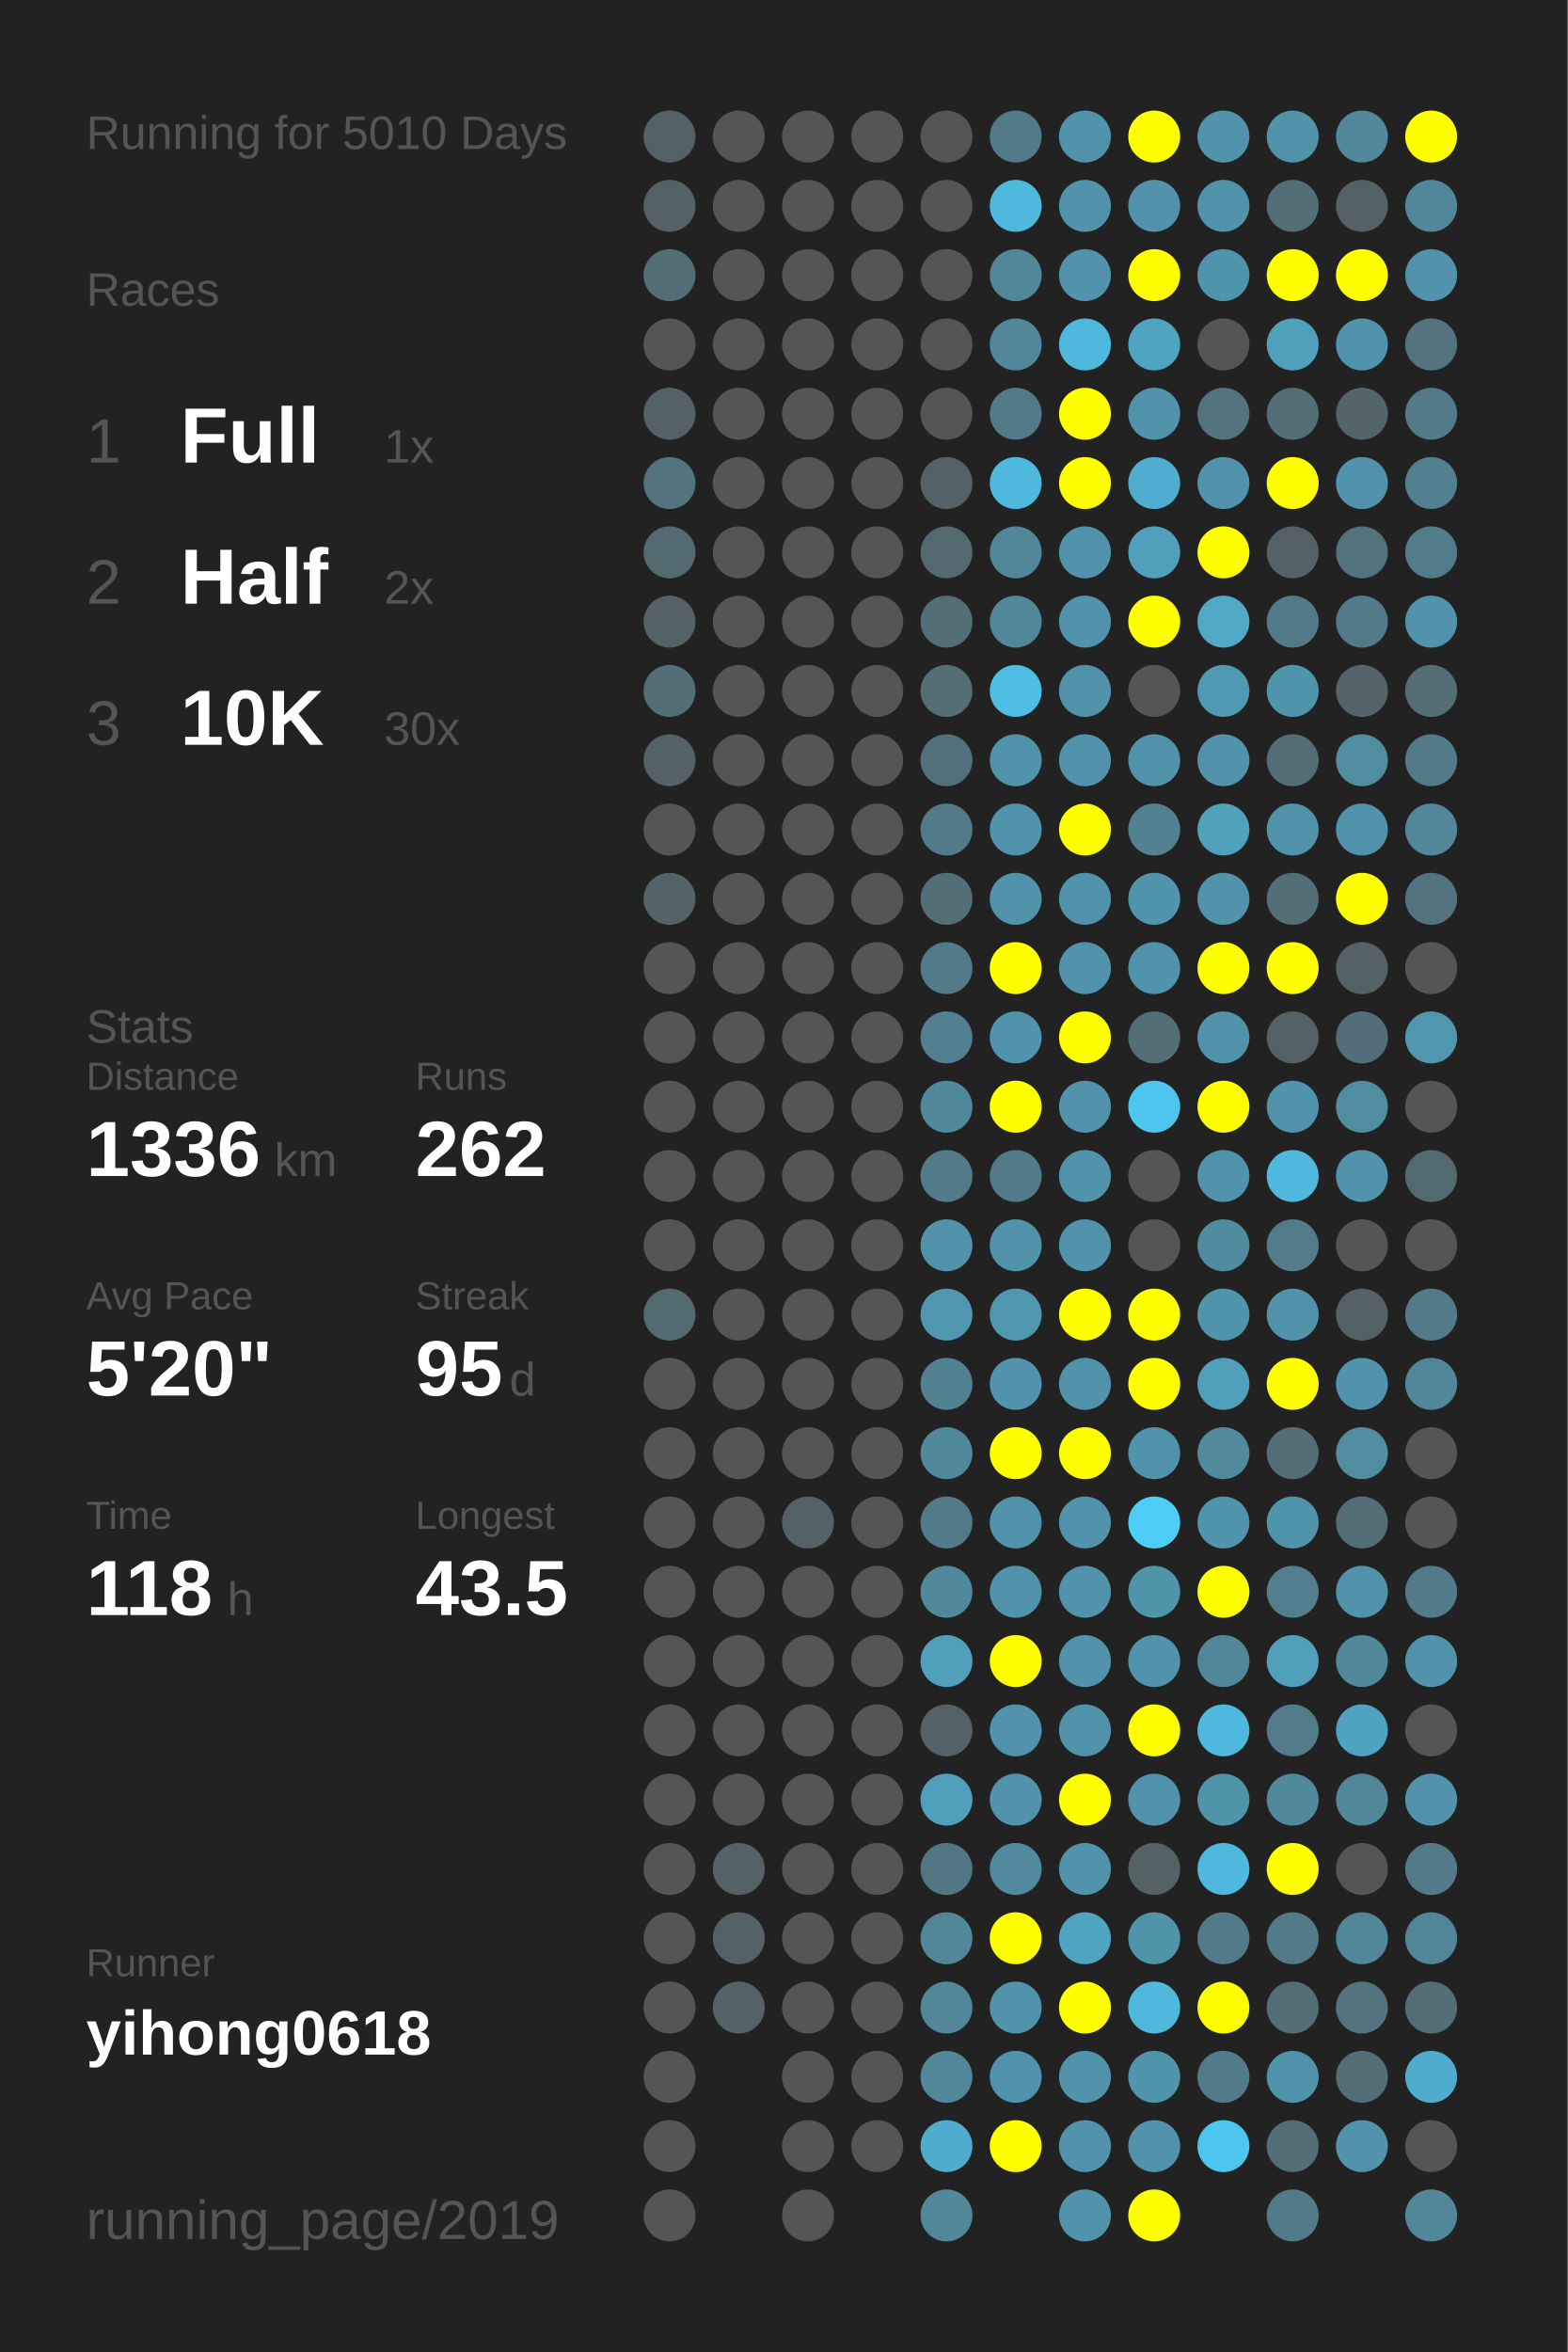
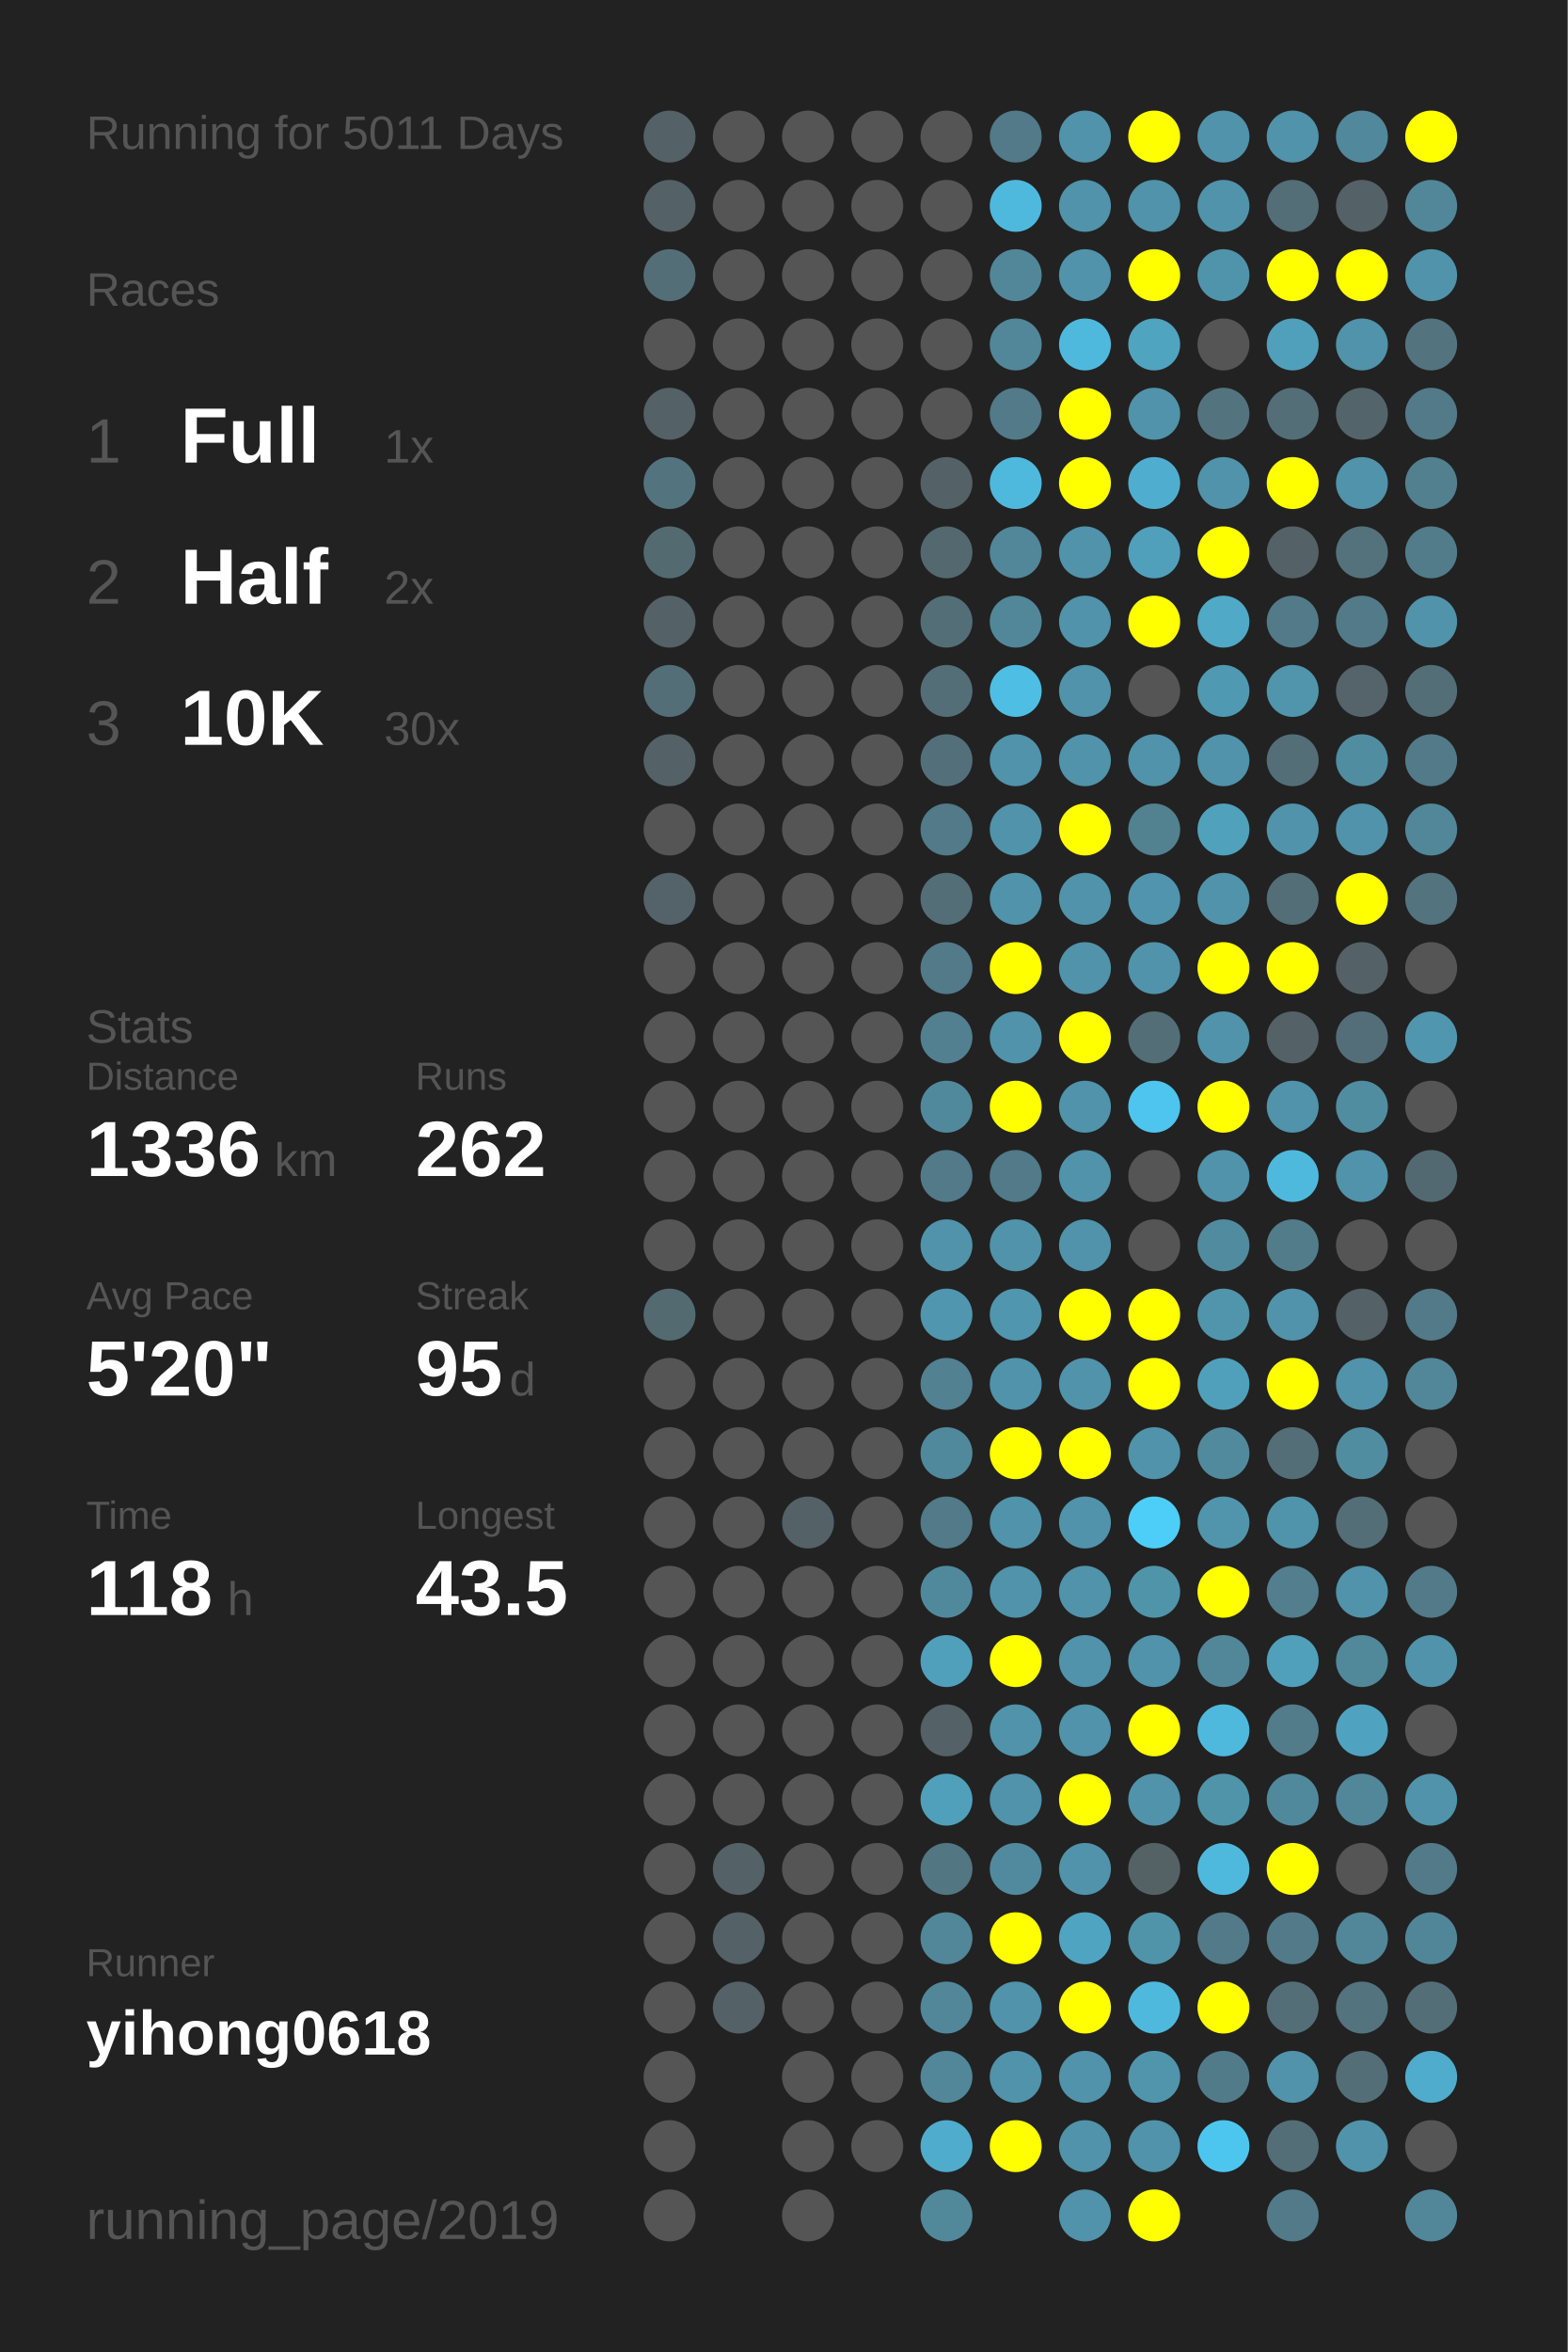
<svg xmlns="http://www.w3.org/2000/svg" baseProfile="full" height="300mm" version="1.1" viewBox="0,0,200,300" width="200mm">
  <defs />
  <rect fill="#222222" height="300" width="200" x="0" y="0" />
-   <text fill="#555555" style="font-size:6px; font-family:Arial;" x="11" y="19">Running for 5010 Days</text>
+   <text fill="#555555" style="font-size:6px; font-family:Arial;" x="11" y="19">Running for 5011 Days</text>
  <text fill="#555555" style="font-size:6px; font-family:Arial;" x="11" y="39">Races</text>
  <text fill="#555555" style="font-size:8px; font-family:Arial;" x="11" y="59">1</text>
  <text fill="#FFFFFF" style="font-size:10px; font-family:Arial; font-weight:bold;" x="23" y="59">Full</text>
  <text fill="#555555" style="font-size:6px; font-family:Arial;" x="49" y="59">1x</text>
  <text fill="#555555" style="font-size:8px; font-family:Arial;" x="11" y="77">2</text>
  <text fill="#FFFFFF" style="font-size:10px; font-family:Arial; font-weight:bold;" x="23" y="77">Half</text>
  <text fill="#555555" style="font-size:6px; font-family:Arial;" x="49" y="77">2x</text>
  <text fill="#555555" style="font-size:8px; font-family:Arial;" x="11" y="95">3</text>
  <text fill="#FFFFFF" style="font-size:10px; font-family:Arial; font-weight:bold;" x="23" y="95">10K</text>
  <text fill="#555555" style="font-size:6px; font-family:Arial;" x="49" y="95">30x</text>
  <text fill="#555555" style="font-size:6px; font-family:Arial;" x="11" y="133">Stats</text>
  <text fill="#555555" style="font-size:5px; font-family:Arial;" x="11" y="139">Distance</text>
  <text fill="#FFFFFF" style="font-size:10px; font-family:Arial; font-weight:bold;" x="11" y="150">1336</text>
  <text fill="#555555" style="font-size:6px; font-family:Arial;" x="35" y="150">km</text>
  <text fill="#555555" style="font-size:5px; font-family:Arial;" x="53" y="139">Runs</text>
  <text fill="#FFFFFF" style="font-size:10px; font-family:Arial; font-weight:bold;" x="53" y="150">262</text>
  <text fill="#555555" style="font-size:5px; font-family:Arial;" x="11" y="167">Avg Pace</text>
  <text fill="#FFFFFF" style="font-size:10px; font-family:Arial; font-weight:bold;" x="11" y="178">5'20"</text>
  <text fill="#555555" style="font-size:5px; font-family:Arial;" x="53" y="167">Streak</text>
  <text fill="#FFFFFF" style="font-size:10px; font-family:Arial; font-weight:bold;" x="53" y="178">95</text>
  <text fill="#555555" style="font-size:6px; font-family:Arial;" x="65" y="178">d</text>
  <text fill="#555555" style="font-size:5px; font-family:Arial;" x="11" y="195">Time</text>
  <text fill="#FFFFFF" style="font-size:10px; font-family:Arial; font-weight:bold;" x="11" y="206">118</text>
  <text fill="#555555" style="font-size:6px; font-family:Arial;" x="29" y="206">h</text>
  <text fill="#555555" style="font-size:5px; font-family:Arial;" x="53" y="195">Longest</text>
  <text fill="#FFFFFF" style="font-size:10px; font-family:Arial; font-weight:bold;" x="53" y="206">43.5</text>
  <text fill="#555555" style="font-size:5px; font-family:Arial;" x="11" y="252.065">Runner</text>
  <text fill="#FFFFFF" style="font-size:8px; font-family:Arial; font-weight:bold;" x="11" y="262.065">yihong0618</text>
  <text fill="#555555" style="font-size:7px; font-family:Arial;" x="11" y="285.581">running_page/2019</text>
  <circle cx="85.417" cy="17.419" fill="#546166" r="3.312" />
  <circle cx="85.417" cy="26.258" fill="#546166" r="3.312" />
  <circle cx="85.417" cy="35.097" fill="#536e77" r="3.312" />
  <circle cx="85.417" cy="43.935" fill="#555555" r="3.312" />
  <circle cx="85.417" cy="52.774" fill="#546166" r="3.312" />
  <circle cx="85.417" cy="61.613" fill="#53747f" r="3.312" />
  <circle cx="85.417" cy="70.452" fill="#536a71" r="3.312" />
  <circle cx="85.417" cy="79.29" fill="#546166" r="3.312" />
  <circle cx="85.417" cy="88.129" fill="#536e77" r="3.312" />
  <circle cx="85.417" cy="96.968" fill="#546166" r="3.312" />
  <circle cx="85.417" cy="105.806" fill="#555555" r="3.312" />
  <circle cx="85.417" cy="114.645" fill="#546369" r="3.312" />
  <circle cx="85.417" cy="123.484" fill="#555555" r="3.312" />
  <circle cx="85.417" cy="132.323" fill="#555555" r="3.312" />
  <circle cx="85.417" cy="141.161" fill="#555555" r="3.312" />
  <circle cx="85.417" cy="150" fill="#555555" r="3.312" />
  <circle cx="85.417" cy="158.839" fill="#555555" r="3.312" />
  <circle cx="85.417" cy="167.677" fill="#536a71" r="3.312" />
  <circle cx="85.417" cy="176.516" fill="#555555" r="3.312" />
  <circle cx="85.417" cy="185.355" fill="#555555" r="3.312" />
  <circle cx="85.417" cy="194.194" fill="#555555" r="3.312" />
  <circle cx="85.417" cy="203.032" fill="#555555" r="3.312" />
  <circle cx="85.417" cy="211.871" fill="#555555" r="3.312" />
  <circle cx="85.417" cy="220.71" fill="#555555" r="3.312" />
  <circle cx="85.417" cy="229.548" fill="#555555" r="3.312" />
  <circle cx="85.417" cy="238.387" fill="#555555" r="3.312" />
  <circle cx="85.417" cy="247.226" fill="#555555" r="3.312" />
  <circle cx="85.417" cy="256.065" fill="#555555" r="3.312" />
  <circle cx="85.417" cy="264.903" fill="#555555" r="3.312" />
  <circle cx="85.417" cy="273.742" fill="#555555" r="3.312" />
  <circle cx="85.417" cy="282.581" fill="#555555" r="3.312" />
  <circle cx="94.25" cy="17.419" fill="#555555" r="3.312" />
  <circle cx="94.25" cy="26.258" fill="#555555" r="3.312" />
  <circle cx="94.25" cy="35.097" fill="#555555" r="3.312" />
  <circle cx="94.25" cy="43.935" fill="#555555" r="3.312" />
  <circle cx="94.25" cy="52.774" fill="#555555" r="3.312" />
  <circle cx="94.25" cy="61.613" fill="#555555" r="3.312" />
  <circle cx="94.25" cy="70.452" fill="#555555" r="3.312" />
  <circle cx="94.25" cy="79.29" fill="#555555" r="3.312" />
  <circle cx="94.25" cy="88.129" fill="#555555" r="3.312" />
  <circle cx="94.25" cy="96.968" fill="#555555" r="3.312" />
  <circle cx="94.25" cy="105.806" fill="#555555" r="3.312" />
  <circle cx="94.25" cy="114.645" fill="#555555" r="3.312" />
  <circle cx="94.25" cy="123.484" fill="#555555" r="3.312" />
  <circle cx="94.25" cy="132.323" fill="#555555" r="3.312" />
  <circle cx="94.25" cy="141.161" fill="#555555" r="3.312" />
  <circle cx="94.25" cy="150" fill="#555555" r="3.312" />
  <circle cx="94.25" cy="158.839" fill="#555555" r="3.312" />
  <circle cx="94.25" cy="167.677" fill="#555555" r="3.312" />
  <circle cx="94.25" cy="176.516" fill="#555555" r="3.312" />
  <circle cx="94.25" cy="185.355" fill="#555555" r="3.312" />
  <circle cx="94.25" cy="194.194" fill="#555555" r="3.312" />
  <circle cx="94.25" cy="203.032" fill="#555555" r="3.312" />
  <circle cx="94.25" cy="211.871" fill="#555555" r="3.312" />
  <circle cx="94.25" cy="220.71" fill="#555555" r="3.312" />
  <circle cx="94.25" cy="229.548" fill="#555555" r="3.312" />
  <circle cx="94.25" cy="238.387" fill="#546166" r="3.312" />
  <circle cx="94.25" cy="247.226" fill="#546166" r="3.312" />
  <circle cx="94.25" cy="256.065" fill="#546166" r="3.312" />
  <circle cx="103.083" cy="17.419" fill="#555555" r="3.312" />
  <circle cx="103.083" cy="26.258" fill="#555555" r="3.312" />
  <circle cx="103.083" cy="35.097" fill="#555555" r="3.312" />
  <circle cx="103.083" cy="43.935" fill="#555555" r="3.312" />
  <circle cx="103.083" cy="52.774" fill="#555555" r="3.312" />
  <circle cx="103.083" cy="61.613" fill="#555555" r="3.312" />
  <circle cx="103.083" cy="70.452" fill="#555555" r="3.312" />
  <circle cx="103.083" cy="79.29" fill="#555555" r="3.312" />
  <circle cx="103.083" cy="88.129" fill="#555555" r="3.312" />
  <circle cx="103.083" cy="96.968" fill="#555555" r="3.312" />
  <circle cx="103.083" cy="105.806" fill="#555555" r="3.312" />
  <circle cx="103.083" cy="114.645" fill="#555555" r="3.312" />
  <circle cx="103.083" cy="123.484" fill="#555555" r="3.312" />
  <circle cx="103.083" cy="132.323" fill="#555555" r="3.312" />
  <circle cx="103.083" cy="141.161" fill="#555555" r="3.312" />
  <circle cx="103.083" cy="150" fill="#555555" r="3.312" />
  <circle cx="103.083" cy="158.839" fill="#555555" r="3.312" />
  <circle cx="103.083" cy="167.677" fill="#555555" r="3.312" />
  <circle cx="103.083" cy="176.516" fill="#555555" r="3.312" />
  <circle cx="103.083" cy="185.355" fill="#555555" r="3.312" />
  <circle cx="103.083" cy="194.194" fill="#546166" r="3.312" />
  <circle cx="103.083" cy="203.032" fill="#555555" r="3.312" />
  <circle cx="103.083" cy="211.871" fill="#555555" r="3.312" />
  <circle cx="103.083" cy="220.71" fill="#555555" r="3.312" />
  <circle cx="103.083" cy="229.548" fill="#555555" r="3.312" />
  <circle cx="103.083" cy="238.387" fill="#555555" r="3.312" />
  <circle cx="103.083" cy="247.226" fill="#555555" r="3.312" />
  <circle cx="103.083" cy="256.065" fill="#555555" r="3.312" />
  <circle cx="103.083" cy="264.903" fill="#555555" r="3.312" />
  <circle cx="103.083" cy="273.742" fill="#555555" r="3.312" />
  <circle cx="103.083" cy="282.581" fill="#555555" r="3.312" />
  <circle cx="111.917" cy="17.419" fill="#555555" r="3.312" />
  <circle cx="111.917" cy="26.258" fill="#555555" r="3.312" />
  <circle cx="111.917" cy="35.097" fill="#555555" r="3.312" />
  <circle cx="111.917" cy="43.935" fill="#555555" r="3.312" />
  <circle cx="111.917" cy="52.774" fill="#555555" r="3.312" />
  <circle cx="111.917" cy="61.613" fill="#555555" r="3.312" />
  <circle cx="111.917" cy="70.452" fill="#555555" r="3.312" />
  <circle cx="111.917" cy="79.29" fill="#555555" r="3.312" />
  <circle cx="111.917" cy="88.129" fill="#555555" r="3.312" />
  <circle cx="111.917" cy="96.968" fill="#555555" r="3.312" />
  <circle cx="111.917" cy="105.806" fill="#555555" r="3.312" />
  <circle cx="111.917" cy="114.645" fill="#555555" r="3.312" />
  <circle cx="111.917" cy="123.484" fill="#555555" r="3.312" />
  <circle cx="111.917" cy="132.323" fill="#555555" r="3.312" />
  <circle cx="111.917" cy="141.161" fill="#555555" r="3.312" />
  <circle cx="111.917" cy="150" fill="#555555" r="3.312" />
  <circle cx="111.917" cy="158.839" fill="#555555" r="3.312" />
  <circle cx="111.917" cy="167.677" fill="#555555" r="3.312" />
  <circle cx="111.917" cy="176.516" fill="#555555" r="3.312" />
  <circle cx="111.917" cy="185.355" fill="#555555" r="3.312" />
  <circle cx="111.917" cy="194.194" fill="#555555" r="3.312" />
  <circle cx="111.917" cy="203.032" fill="#555555" r="3.312" />
  <circle cx="111.917" cy="211.871" fill="#555555" r="3.312" />
  <circle cx="111.917" cy="220.71" fill="#555555" r="3.312" />
  <circle cx="111.917" cy="229.548" fill="#555555" r="3.312" />
  <circle cx="111.917" cy="238.387" fill="#555555" r="3.312" />
  <circle cx="111.917" cy="247.226" fill="#555555" r="3.312" />
  <circle cx="111.917" cy="256.065" fill="#555555" r="3.312" />
  <circle cx="111.917" cy="264.903" fill="#555555" r="3.312" />
  <circle cx="111.917" cy="273.742" fill="#555555" r="3.312" />
  <circle cx="120.75" cy="17.419" fill="#555555" r="3.312" />
  <circle cx="120.75" cy="26.258" fill="#555555" r="3.312" />
  <circle cx="120.75" cy="35.097" fill="#555555" r="3.312" />
  <circle cx="120.75" cy="43.935" fill="#555555" r="3.312" />
  <circle cx="120.75" cy="52.774" fill="#555555" r="3.312" />
  <circle cx="120.75" cy="61.613" fill="#546166" r="3.312" />
  <circle cx="120.75" cy="70.452" fill="#53686f" r="3.312" />
  <circle cx="120.75" cy="79.29" fill="#536e77" r="3.312" />
  <circle cx="120.75" cy="88.129" fill="#536e77" r="3.312" />
  <circle cx="120.75" cy="96.968" fill="#53707a" r="3.312" />
  <circle cx="120.75" cy="105.806" fill="#527a88" r="3.312" />
  <circle cx="120.75" cy="114.645" fill="#536e77" r="3.312" />
  <circle cx="120.75" cy="123.484" fill="#527a88" r="3.312" />
  <circle cx="120.75" cy="132.323" fill="#528090" r="3.312" />
  <circle cx="120.75" cy="141.161" fill="#51899c" r="3.312" />
  <circle cx="120.75" cy="150" fill="#527a88" r="3.312" />
  <circle cx="120.75" cy="158.839" fill="#5093aa" r="3.312" />
  <circle cx="120.75" cy="167.677" fill="#5096ae" r="3.312" />
  <circle cx="120.75" cy="176.516" fill="#528191" r="3.312" />
  <circle cx="120.75" cy="185.355" fill="#51899c" r="3.312" />
  <circle cx="120.75" cy="194.194" fill="#527a88" r="3.312" />
  <circle cx="120.75" cy="203.032" fill="#51899c" r="3.312" />
  <circle cx="120.75" cy="211.871" fill="#50a0bb" r="3.312" />
  <circle cx="120.75" cy="220.71" fill="#546166" r="3.312" />
  <circle cx="120.75" cy="229.548" fill="#50a0bb" r="3.312" />
  <circle cx="120.75" cy="238.387" fill="#527682" r="3.312" />
  <circle cx="120.75" cy="247.226" fill="#518799" r="3.312" />
  <circle cx="120.75" cy="256.065" fill="#518799" r="3.312" />
  <circle cx="120.75" cy="264.903" fill="#518799" r="3.312" />
  <circle cx="120.75" cy="273.742" fill="#4faccc" r="3.312" />
  <circle cx="120.75" cy="282.581" fill="#51899b" r="3.312" />
  <circle cx="129.583" cy="17.419" fill="#527a88" r="3.312" />
  <circle cx="129.583" cy="26.258" fill="#4eb9dd" r="3.312" />
  <circle cx="129.583" cy="35.097" fill="#518799" r="3.312" />
  <circle cx="129.583" cy="43.935" fill="#518799" r="3.312" />
  <circle cx="129.583" cy="52.774" fill="#527a88" r="3.312" />
  <circle cx="129.583" cy="61.613" fill="#4eb9dd" r="3.312" />
  <circle cx="129.583" cy="70.452" fill="#518799" r="3.312" />
  <circle cx="129.583" cy="79.29" fill="#518799" r="3.312" />
  <circle cx="129.583" cy="88.129" fill="#4ebee4" r="3.312" />
  <circle cx="129.583" cy="96.968" fill="#5093aa" r="3.312" />
  <circle cx="129.583" cy="105.806" fill="#5093aa" r="3.312" />
  <circle cx="129.583" cy="114.645" fill="#5093aa" r="3.312" />
  <circle cx="129.583" cy="123.484" fill="#FFFF00" r="3.312" />
  <circle cx="129.583" cy="132.323" fill="#5093aa" r="3.312" />
  <circle cx="129.583" cy="141.161" fill="#FFFF00" r="3.312" />
  <circle cx="129.583" cy="150" fill="#527a88" r="3.312" />
  <circle cx="129.583" cy="158.839" fill="#5093aa" r="3.312" />
  <circle cx="129.583" cy="167.677" fill="#5096ae" r="3.312" />
  <circle cx="129.583" cy="176.516" fill="#5093aa" r="3.312" />
  <circle cx="129.583" cy="185.355" fill="#FFFF00" r="3.312" />
  <circle cx="129.583" cy="194.194" fill="#5093aa" r="3.312" />
  <circle cx="129.583" cy="203.032" fill="#5093aa" r="3.312" />
  <circle cx="129.583" cy="211.871" fill="#FFFF00" r="3.312" />
  <circle cx="129.583" cy="220.71" fill="#5093aa" r="3.312" />
  <circle cx="129.583" cy="229.548" fill="#5093aa" r="3.312" />
  <circle cx="129.583" cy="238.387" fill="#518a9e" r="3.312" />
  <circle cx="129.583" cy="247.226" fill="#FFFF00" r="3.312" />
  <circle cx="129.583" cy="256.065" fill="#5093aa" r="3.312" />
  <circle cx="129.583" cy="264.903" fill="#5093aa" r="3.312" />
  <circle cx="129.583" cy="273.742" fill="#FFFF00" r="3.312" />
  <circle cx="138.417" cy="17.419" fill="#5093aa" r="3.312" />
  <circle cx="138.417" cy="26.258" fill="#5093aa" r="3.312" />
  <circle cx="138.417" cy="35.097" fill="#5093aa" r="3.312" />
  <circle cx="138.417" cy="43.935" fill="#4eb9dd" r="3.312" />
  <circle cx="138.417" cy="52.774" fill="#FFFF00" r="3.312" />
  <circle cx="138.417" cy="61.613" fill="#FFFF00" r="3.312" />
  <circle cx="138.417" cy="70.452" fill="#5093aa" r="3.312" />
  <circle cx="138.417" cy="79.29" fill="#5093aa" r="3.312" />
  <circle cx="138.417" cy="88.129" fill="#5093aa" r="3.312" />
  <circle cx="138.417" cy="96.968" fill="#5093aa" r="3.312" />
  <circle cx="138.417" cy="105.806" fill="#FFFF00" r="3.312" />
  <circle cx="138.417" cy="114.645" fill="#5093aa" r="3.312" />
  <circle cx="138.417" cy="123.484" fill="#5093aa" r="3.312" />
  <circle cx="138.417" cy="132.323" fill="#FFFF00" r="3.312" />
  <circle cx="138.417" cy="141.161" fill="#5093aa" r="3.312" />
  <circle cx="138.417" cy="150" fill="#5093aa" r="3.312" />
  <circle cx="138.417" cy="158.839" fill="#5093aa" r="3.312" />
  <circle cx="138.417" cy="167.677" fill="#FFFF00" r="3.312" />
  <circle cx="138.417" cy="176.516" fill="#5093aa" r="3.312" />
  <circle cx="138.417" cy="185.355" fill="#FFFF00" r="3.312" />
  <circle cx="138.417" cy="194.194" fill="#5093aa" r="3.312" />
  <circle cx="138.417" cy="203.032" fill="#5093aa" r="3.312" />
  <circle cx="138.417" cy="211.871" fill="#5093aa" r="3.312" />
  <circle cx="138.417" cy="220.71" fill="#5093aa" r="3.312" />
  <circle cx="138.417" cy="229.548" fill="#FFFF00" r="3.312" />
  <circle cx="138.417" cy="238.387" fill="#5093aa" r="3.312" />
  <circle cx="138.417" cy="247.226" fill="#4fa4c1" r="3.312" />
  <circle cx="138.417" cy="256.065" fill="#FFFF00" r="3.312" />
  <circle cx="138.417" cy="264.903" fill="#5093aa" r="3.312" />
  <circle cx="138.417" cy="273.742" fill="#5093aa" r="3.312" />
  <circle cx="138.417" cy="282.581" fill="#5093aa" r="3.312" />
  <circle cx="147.25" cy="17.419" fill="#FFFF00" r="3.312" />
  <circle cx="147.25" cy="26.258" fill="#5093aa" r="3.312" />
  <circle cx="147.25" cy="35.097" fill="#FFFF00" r="3.312" />
  <circle cx="147.25" cy="43.935" fill="#4fa4c0" r="3.312" />
  <circle cx="147.25" cy="52.774" fill="#5093aa" r="3.312" />
  <circle cx="147.25" cy="61.613" fill="#4faecf" r="3.312" />
  <circle cx="147.25" cy="70.452" fill="#50a0bb" r="3.312" />
  <circle cx="147.25" cy="79.29" fill="#FFFF00" r="3.312" />
  <circle cx="147.25" cy="88.129" fill="#555555" r="3.312" />
  <circle cx="147.25" cy="96.968" fill="#5093aa" r="3.312" />
  <circle cx="147.25" cy="105.806" fill="#528190" r="3.312" />
  <circle cx="147.25" cy="114.645" fill="#5095ad" r="3.312" />
  <circle cx="147.25" cy="123.484" fill="#5093aa" r="3.312" />
  <circle cx="147.25" cy="132.323" fill="#536e77" r="3.312" />
  <circle cx="147.25" cy="141.161" fill="#4dc5ee" r="3.312" />
  <circle cx="147.25" cy="150" fill="#555555" r="3.312" />
  <circle cx="147.25" cy="158.839" fill="#555555" r="3.312" />
  <circle cx="147.25" cy="167.677" fill="#FFFF00" r="3.312" />
  <circle cx="147.25" cy="176.516" fill="#FFFF00" r="3.312" />
  <circle cx="147.25" cy="185.355" fill="#5093aa" r="3.312" />
  <circle cx="147.25" cy="194.194" fill="#4dcef9" r="3.312" />
  <circle cx="147.25" cy="203.032" fill="#5094aa" r="3.312" />
  <circle cx="147.25" cy="211.871" fill="#5093aa" r="3.312" />
  <circle cx="147.25" cy="220.71" fill="#FFFF00" r="3.312" />
  <circle cx="147.25" cy="229.548" fill="#5093aa" r="3.312" />
  <circle cx="147.25" cy="238.387" fill="#546266" r="3.312" />
  <circle cx="147.25" cy="247.226" fill="#5094aa" r="3.312" />
  <circle cx="147.25" cy="256.065" fill="#4eb9dd" r="3.312" />
  <circle cx="147.25" cy="264.903" fill="#5095ac" r="3.312" />
  <circle cx="147.25" cy="273.742" fill="#5093aa" r="3.312" />
  <circle cx="147.25" cy="282.581" fill="#FFFF00" r="3.312" />
  <circle cx="156.083" cy="17.419" fill="#5093aa" r="3.312" />
  <circle cx="156.083" cy="26.258" fill="#5093aa" r="3.312" />
  <circle cx="156.083" cy="35.097" fill="#5094ab" r="3.312" />
  <circle cx="156.083" cy="43.935" fill="#555555" r="3.312" />
  <circle cx="156.083" cy="52.774" fill="#53747f" r="3.312" />
  <circle cx="156.083" cy="61.613" fill="#5093aa" r="3.312" />
  <circle cx="156.083" cy="70.452" fill="#FFFF00" r="3.312" />
  <circle cx="156.083" cy="79.29" fill="#4fa9c7" r="3.312" />
  <circle cx="156.083" cy="88.129" fill="#5099b2" r="3.312" />
  <circle cx="156.083" cy="96.968" fill="#5093aa" r="3.312" />
  <circle cx="156.083" cy="105.806" fill="#50a1bc" r="3.312" />
  <circle cx="156.083" cy="114.645" fill="#5093aa" r="3.312" />
  <circle cx="156.083" cy="123.484" fill="#FFFF00" r="3.312" />
  <circle cx="156.083" cy="132.323" fill="#5093aa" r="3.312" />
  <circle cx="156.083" cy="141.161" fill="#FFFF00" r="3.312" />
  <circle cx="156.083" cy="150" fill="#5093aa" r="3.312" />
  <circle cx="156.083" cy="158.839" fill="#518b9f" r="3.312" />
  <circle cx="156.083" cy="167.677" fill="#5095ac" r="3.312" />
  <circle cx="156.083" cy="176.516" fill="#50a0bb" r="3.312" />
  <circle cx="156.083" cy="185.355" fill="#518a9d" r="3.312" />
  <circle cx="156.083" cy="194.194" fill="#5095ac" r="3.312" />
  <circle cx="156.083" cy="203.032" fill="#FFFF00" r="3.312" />
  <circle cx="156.083" cy="211.871" fill="#518799" r="3.312" />
  <circle cx="156.083" cy="220.71" fill="#4eb9dd" r="3.312" />
  <circle cx="156.083" cy="229.548" fill="#5094aa" r="3.312" />
  <circle cx="156.083" cy="238.387" fill="#4eb9dd" r="3.312" />
  <circle cx="156.083" cy="247.226" fill="#527a88" r="3.312" />
  <circle cx="156.083" cy="256.065" fill="#FFFF00" r="3.312" />
  <circle cx="156.083" cy="264.903" fill="#527b89" r="3.312" />
  <circle cx="156.083" cy="273.742" fill="#4dc6ef" r="3.312" />
  <circle cx="164.917" cy="17.419" fill="#5093aa" r="3.312" />
  <circle cx="164.917" cy="26.258" fill="#536e77" r="3.312" />
  <circle cx="164.917" cy="35.097" fill="#FFFF00" r="3.312" />
  <circle cx="164.917" cy="43.935" fill="#50a0bb" r="3.312" />
  <circle cx="164.917" cy="52.774" fill="#536e77" r="3.312" />
  <circle cx="164.917" cy="61.613" fill="#FFFF00" r="3.312" />
  <circle cx="164.917" cy="70.452" fill="#546166" r="3.312" />
  <circle cx="164.917" cy="79.29" fill="#527a88" r="3.312" />
  <circle cx="164.917" cy="88.129" fill="#5095ac" r="3.312" />
  <circle cx="164.917" cy="96.968" fill="#536e77" r="3.312" />
  <circle cx="164.917" cy="105.806" fill="#5093aa" r="3.312" />
  <circle cx="164.917" cy="114.645" fill="#536e77" r="3.312" />
  <circle cx="164.917" cy="123.484" fill="#FFFF00" r="3.312" />
  <circle cx="164.917" cy="132.323" fill="#546166" r="3.312" />
  <circle cx="164.917" cy="141.161" fill="#5093aa" r="3.312" />
  <circle cx="164.917" cy="150" fill="#4eb9dd" r="3.312" />
  <circle cx="164.917" cy="158.839" fill="#527c8a" r="3.312" />
  <circle cx="164.917" cy="167.677" fill="#5093aa" r="3.312" />
  <circle cx="164.917" cy="176.516" fill="#FFFF00" r="3.312" />
  <circle cx="164.917" cy="185.355" fill="#536e77" r="3.312" />
  <circle cx="164.917" cy="194.194" fill="#5094ab" r="3.312" />
  <circle cx="164.917" cy="203.032" fill="#527e8d" r="3.312" />
  <circle cx="164.917" cy="211.871" fill="#50a0bb" r="3.312" />
  <circle cx="164.917" cy="220.71" fill="#527c8a" r="3.312" />
  <circle cx="164.917" cy="229.548" fill="#51899c" r="3.312" />
  <circle cx="164.917" cy="238.387" fill="#FFFF00" r="3.312" />
  <circle cx="164.917" cy="247.226" fill="#527a88" r="3.312" />
  <circle cx="164.917" cy="256.065" fill="#536e77" r="3.312" />
  <circle cx="164.917" cy="264.903" fill="#5093aa" r="3.312" />
  <circle cx="164.917" cy="273.742" fill="#536e77" r="3.312" />
  <circle cx="164.917" cy="282.581" fill="#527a88" r="3.312" />
  <circle cx="173.75" cy="17.419" fill="#51889b" r="3.312" />
  <circle cx="173.75" cy="26.258" fill="#546166" r="3.312" />
  <circle cx="173.75" cy="35.097" fill="#FFFF00" r="3.312" />
  <circle cx="173.75" cy="43.935" fill="#5093aa" r="3.312" />
  <circle cx="173.75" cy="52.774" fill="#53656b" r="3.312" />
  <circle cx="173.75" cy="61.613" fill="#5093aa" r="3.312" />
  <circle cx="173.75" cy="70.452" fill="#53727c" r="3.312" />
  <circle cx="173.75" cy="79.29" fill="#527a88" r="3.312" />
  <circle cx="173.75" cy="88.129" fill="#54646a" r="3.312" />
  <circle cx="173.75" cy="96.968" fill="#518da1" r="3.312" />
  <circle cx="173.75" cy="105.806" fill="#5093aa" r="3.312" />
  <circle cx="173.75" cy="114.645" fill="#FFFF00" r="3.312" />
  <circle cx="173.75" cy="123.484" fill="#546267" r="3.312" />
  <circle cx="173.75" cy="132.323" fill="#536e78" r="3.312" />
  <circle cx="173.75" cy="141.161" fill="#518da1" r="3.312" />
  <circle cx="173.75" cy="150" fill="#5093aa" r="3.312" />
  <circle cx="173.75" cy="158.839" fill="#555555" r="3.312" />
  <circle cx="173.75" cy="167.677" fill="#546166" r="3.312" />
  <circle cx="173.75" cy="176.516" fill="#5093aa" r="3.312" />
  <circle cx="173.75" cy="185.355" fill="#518da1" r="3.312" />
  <circle cx="173.75" cy="194.194" fill="#536e77" r="3.312" />
  <circle cx="173.75" cy="203.032" fill="#5093aa" r="3.312" />
  <circle cx="173.75" cy="211.871" fill="#51889a" r="3.312" />
  <circle cx="173.75" cy="220.71" fill="#4fa3c0" r="3.312" />
  <circle cx="173.75" cy="229.548" fill="#518799" r="3.312" />
  <circle cx="173.75" cy="238.387" fill="#555555" r="3.312" />
  <circle cx="173.75" cy="247.226" fill="#518799" r="3.312" />
  <circle cx="173.75" cy="256.065" fill="#53737e" r="3.312" />
  <circle cx="173.75" cy="264.903" fill="#536e77" r="3.312" />
  <circle cx="173.75" cy="273.742" fill="#5093aa" r="3.312" />
  <circle cx="182.583" cy="17.419" fill="#FFFF00" r="3.312" />
  <circle cx="182.583" cy="26.258" fill="#518799" r="3.312" />
  <circle cx="182.583" cy="35.097" fill="#5093aa" r="3.312" />
  <circle cx="182.583" cy="43.935" fill="#53747f" r="3.312" />
  <circle cx="182.583" cy="52.774" fill="#527a88" r="3.312" />
  <circle cx="182.583" cy="61.613" fill="#52808f" r="3.312" />
  <circle cx="182.583" cy="70.452" fill="#527c8a" r="3.312" />
  <circle cx="182.583" cy="79.29" fill="#5093aa" r="3.312" />
  <circle cx="182.583" cy="88.129" fill="#536e77" r="3.312" />
  <circle cx="182.583" cy="96.968" fill="#527a88" r="3.312" />
  <circle cx="182.583" cy="105.806" fill="#518799" r="3.312" />
  <circle cx="182.583" cy="114.645" fill="#53737e" r="3.312" />
  <circle cx="182.583" cy="123.484" fill="#555555" r="3.312" />
  <circle cx="182.583" cy="132.323" fill="#5096ae" r="3.312" />
  <circle cx="182.583" cy="141.161" fill="#555555" r="3.312" />
  <circle cx="182.583" cy="150" fill="#536971" r="3.312" />
  <circle cx="182.583" cy="158.839" fill="#555555" r="3.312" />
  <circle cx="182.583" cy="167.677" fill="#527a88" r="3.312" />
  <circle cx="182.583" cy="176.516" fill="#518799" r="3.312" />
  <circle cx="182.583" cy="185.355" fill="#555555" r="3.312" />
  <circle cx="182.583" cy="194.194" fill="#555555" r="3.312" />
  <circle cx="182.583" cy="203.032" fill="#527a88" r="3.312" />
  <circle cx="182.583" cy="211.871" fill="#5093aa" r="3.312" />
  <circle cx="182.583" cy="220.71" fill="#555555" r="3.312" />
  <circle cx="182.583" cy="229.548" fill="#5093aa" r="3.312" />
  <circle cx="182.583" cy="238.387" fill="#527a88" r="3.312" />
  <circle cx="182.583" cy="247.226" fill="#518698" r="3.312" />
  <circle cx="182.583" cy="256.065" fill="#536e77" r="3.312" />
  <circle cx="182.583" cy="264.903" fill="#4faccc" r="3.312" />
  <circle cx="182.583" cy="273.742" fill="#555555" r="3.312" />
  <circle cx="182.583" cy="282.581" fill="#518799" r="3.312" />
</svg>
